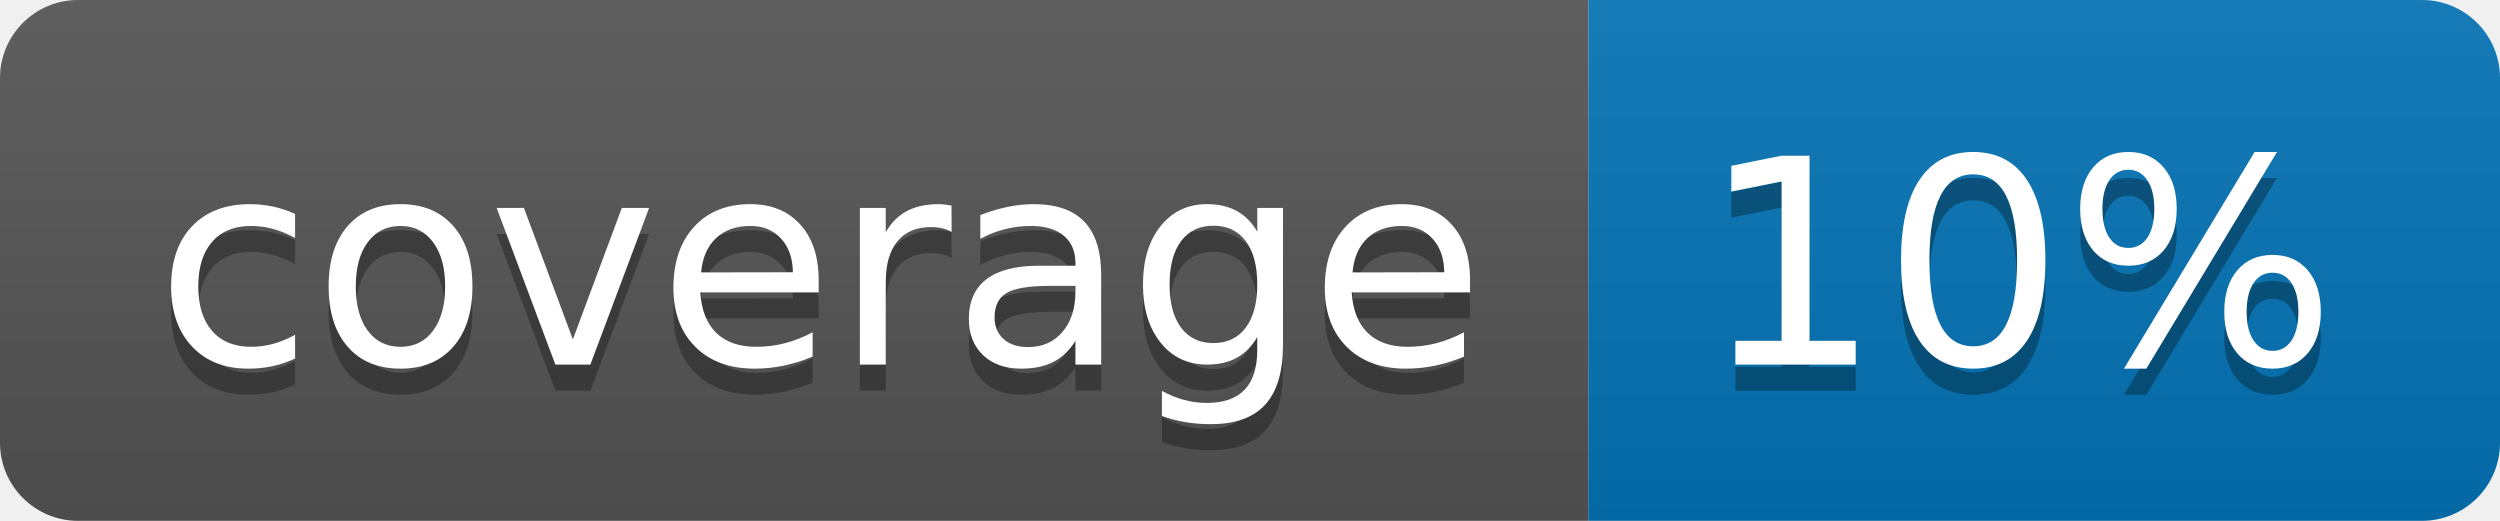
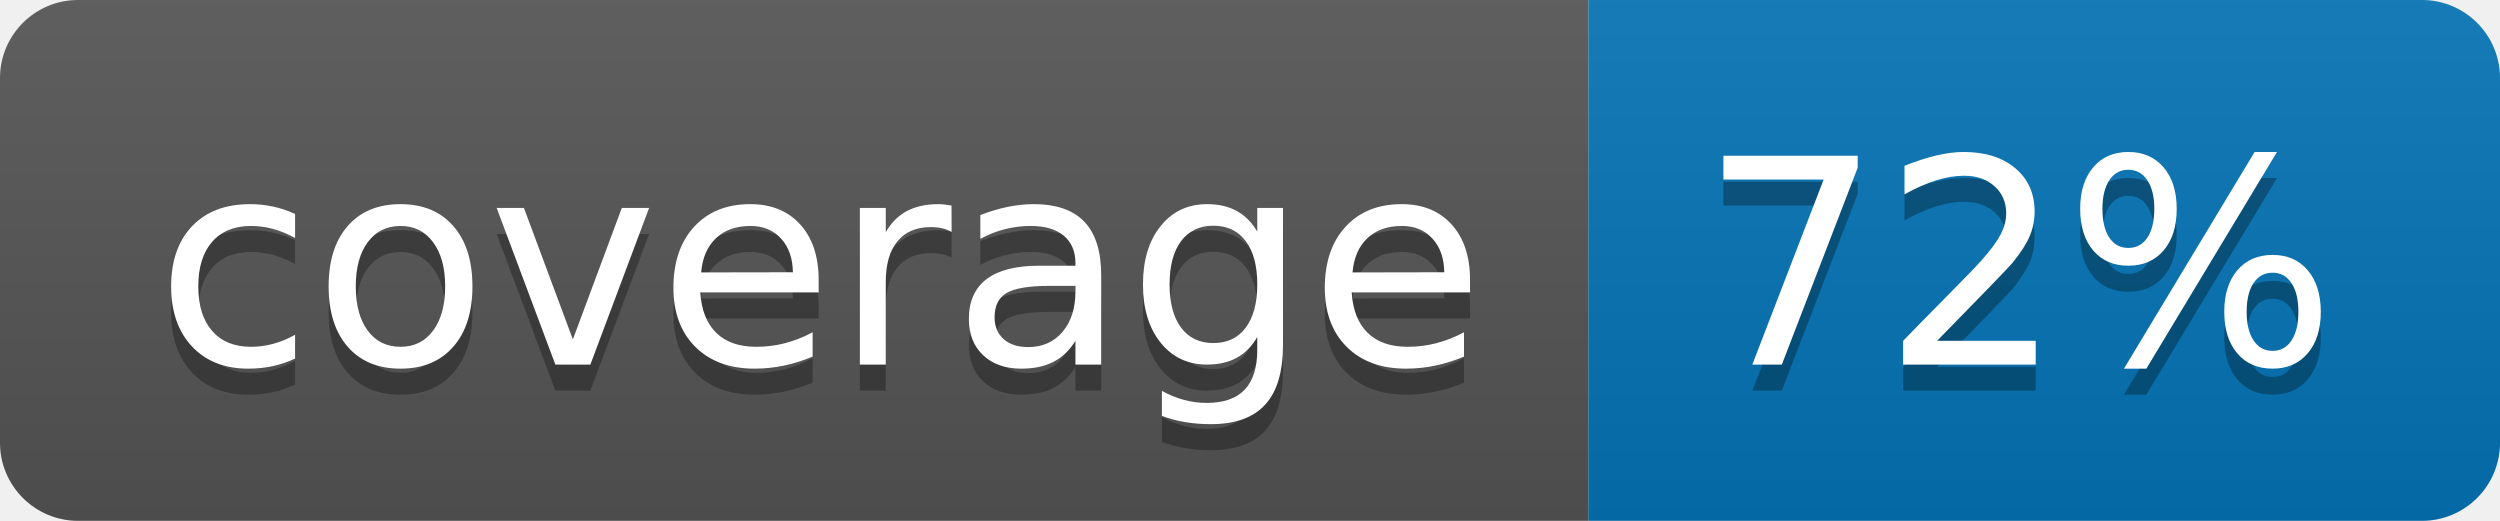
<svg xmlns="http://www.w3.org/2000/svg" width="96" height="20">
  <linearGradient id="b" x2="0" y2="100%">
    <stop offset="0" stop-color="#bbb" stop-opacity=".1" />
    <stop offset="1" stop-opacity=".1" />
  </linearGradient>
  <clipPath id="a">
    <rect width="96" height="20" rx="3" fill="#fff" />
  </clipPath>
  <g clip-path="url(#a)">
    <path fill="#555" d="M0 0h61v20H0z" />
    <path fill="#0374B5" d="M61 0h35v20H61z" />
    <path fill="url(#b)" d="M0 0h96v20H0z" />
  </g>
  <g fill="#fff" text-anchor="middle" font-family="DejaVu Sans,Verdana,Geneva,sans-serif" font-size="110">
    <text x="315" y="150" fill="#010101" fill-opacity=".3" transform="scale(.1)" textLength="510">coverage</text>
    <text x="315" y="140" transform="scale(.1)" textLength="510">coverage</text>
-     <text x="775" y="150" fill="#010101" fill-opacity=".3" transform="scale(.1)" textLength="250">10%</text>
-     <text x="775" y="140" transform="scale(.1)" textLength="250">10%</text>
+     <text x="775" y="150" fill="#010101" fill-opacity=".3" transform="scale(.1)" textLength="250">72%</text>
+     <text x="775" y="140" transform="scale(.1)" textLength="250">72%</text>
  </g>
</svg>
